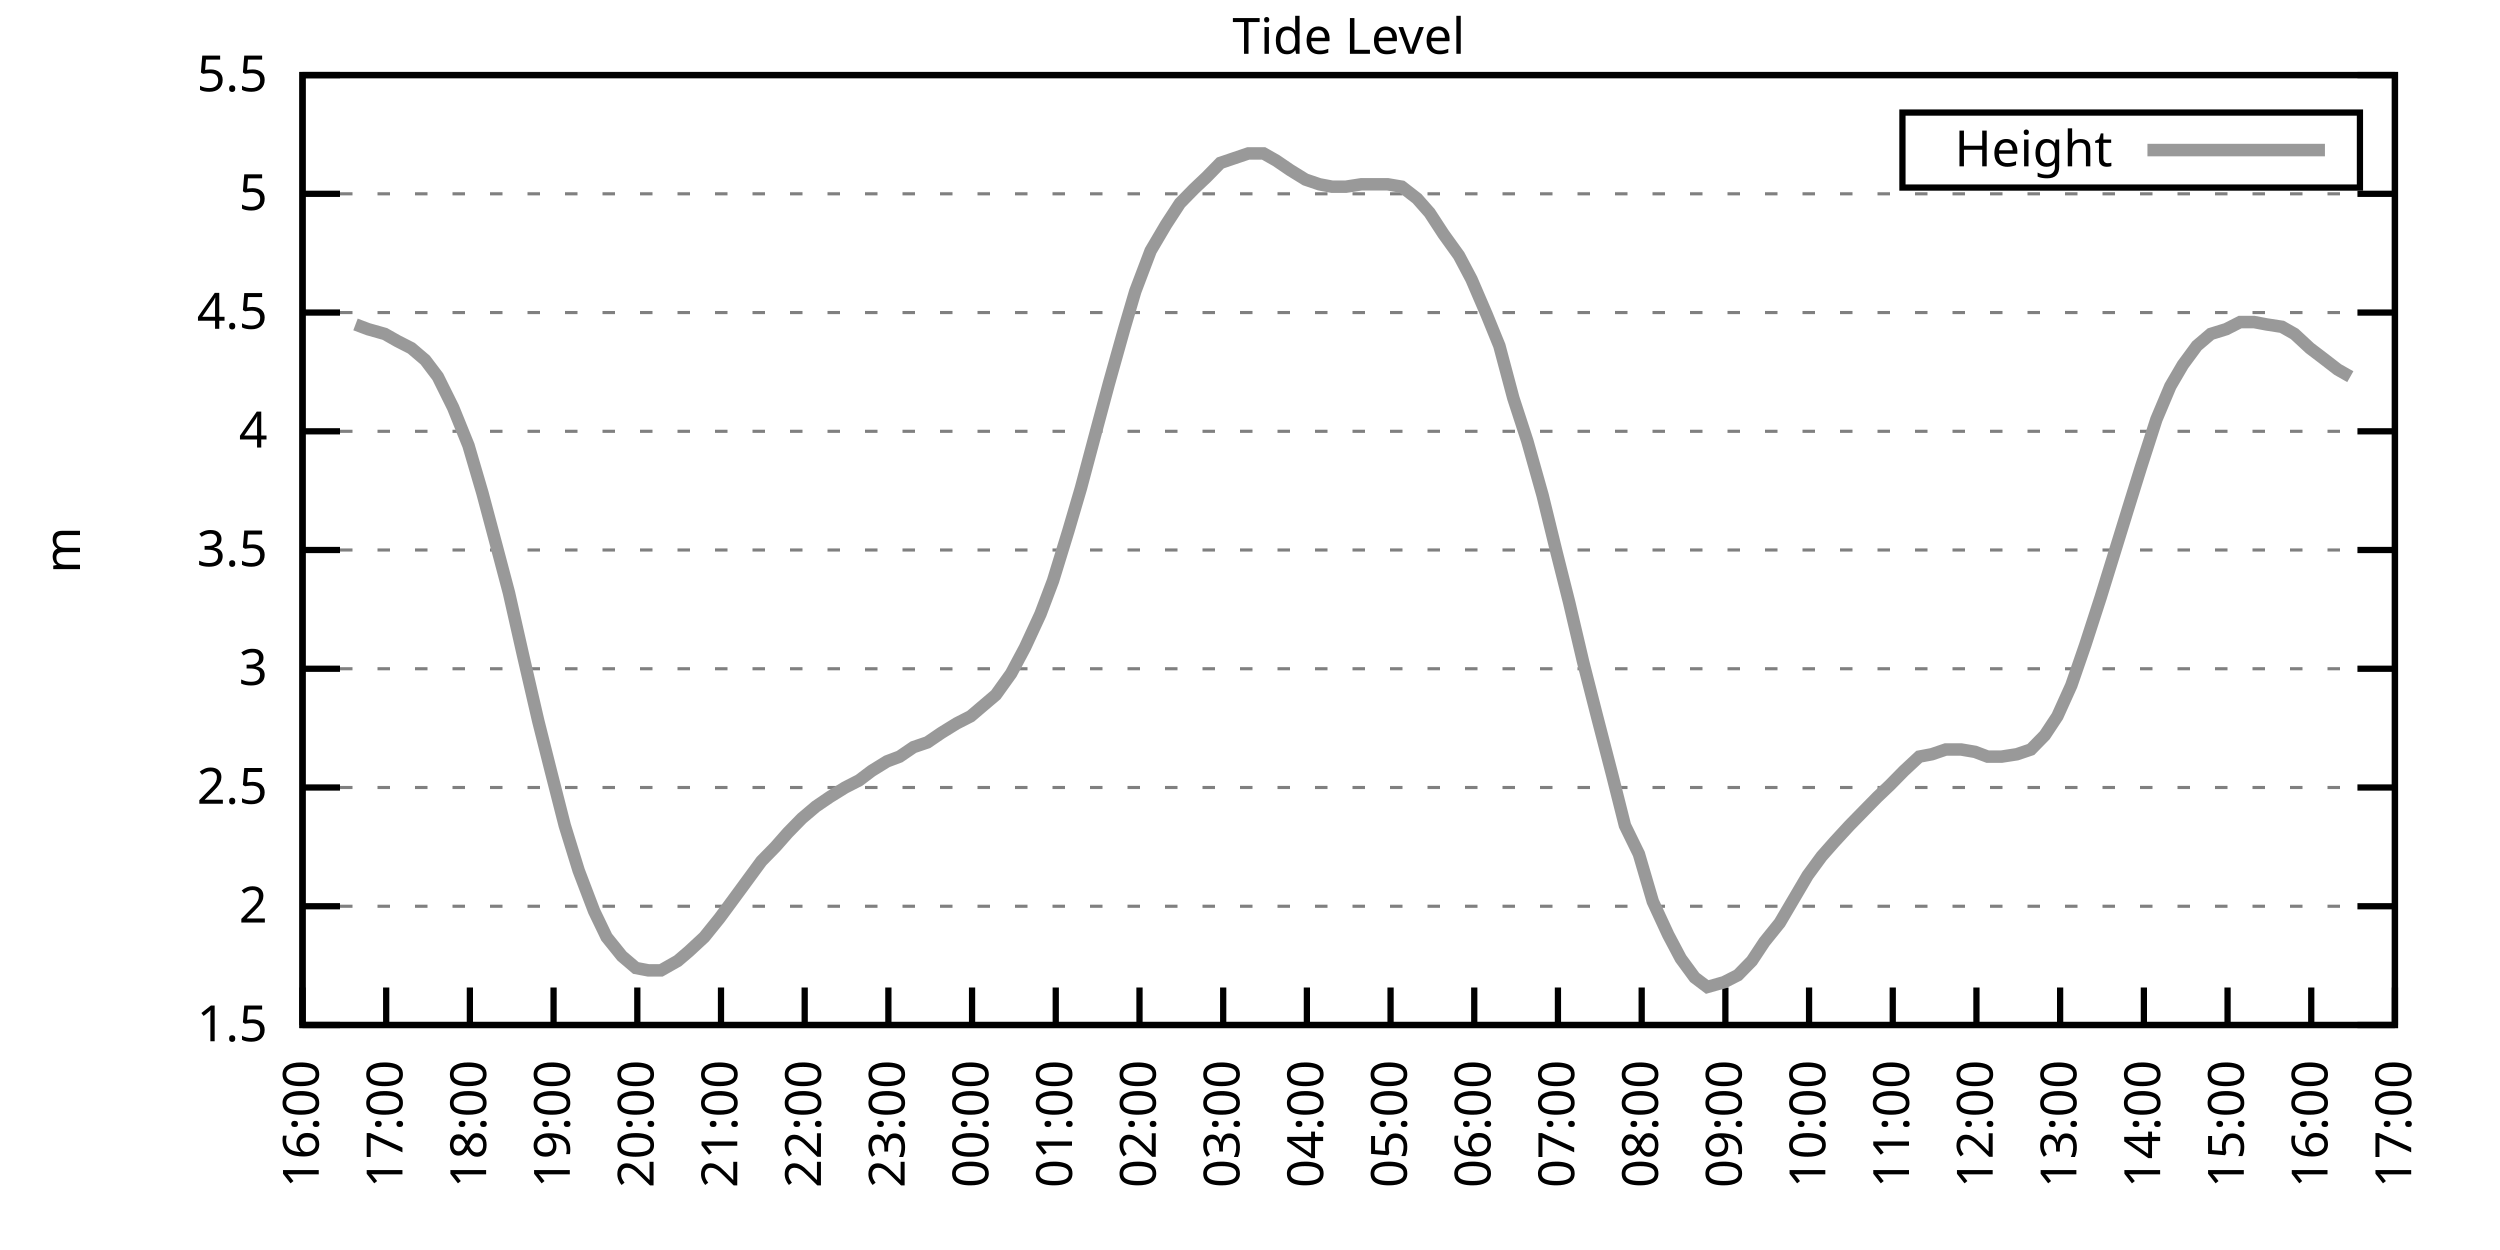
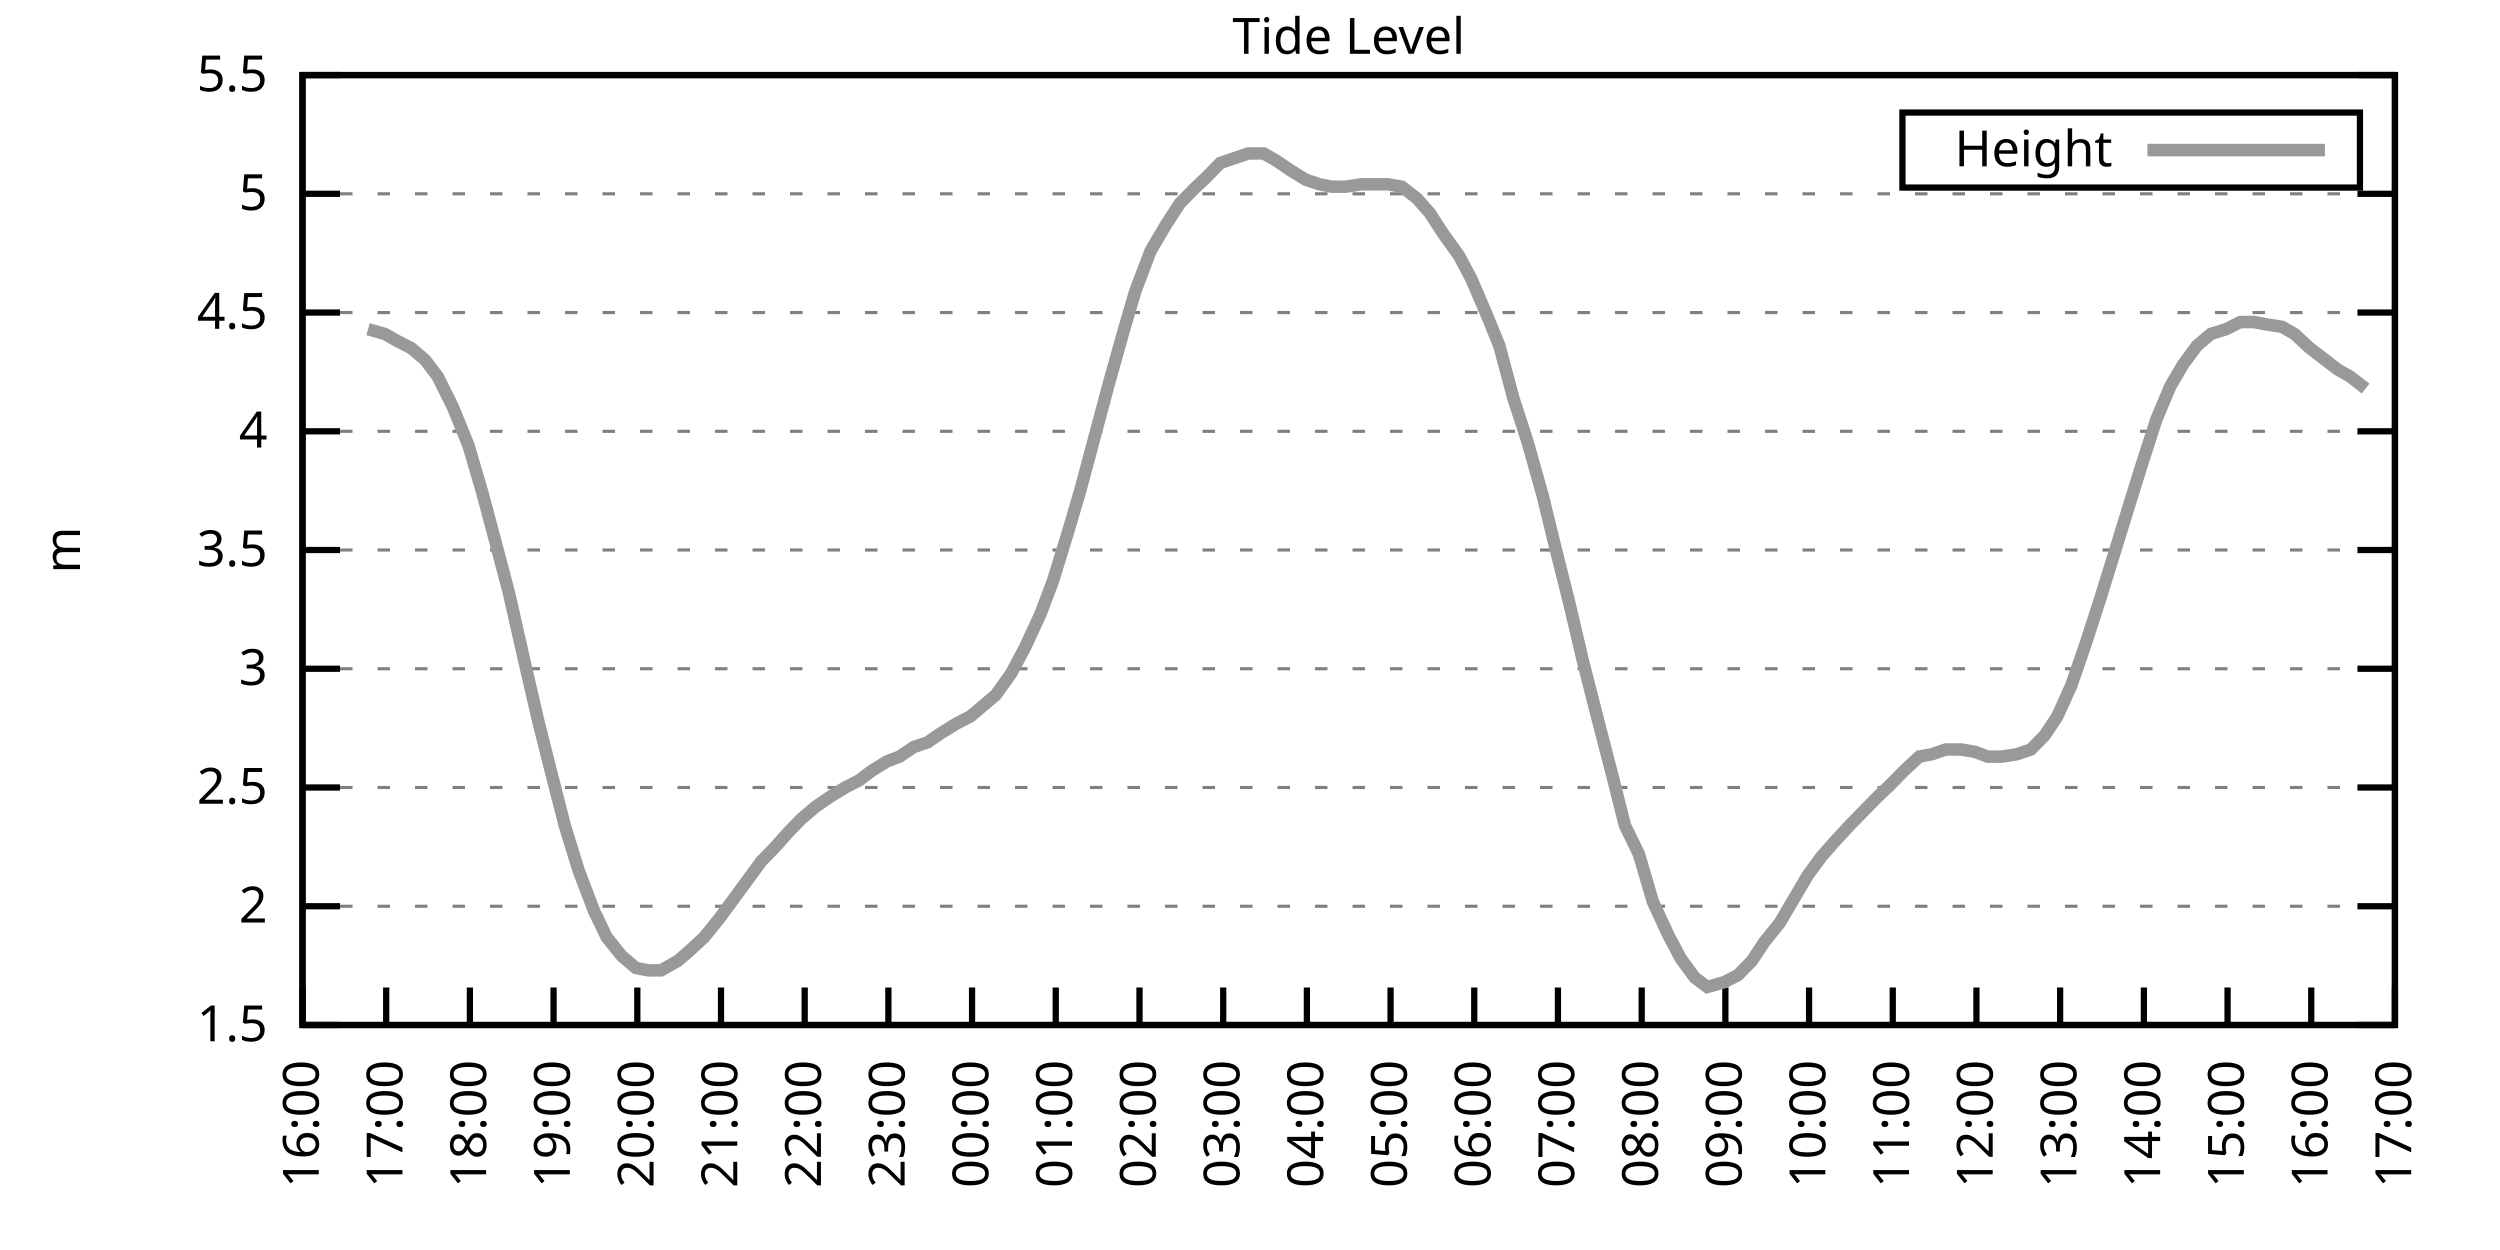
<svg xmlns="http://www.w3.org/2000/svg" xmlns:xlink="http://www.w3.org/1999/xlink" width="400" height="200" viewBox="0 0 400 200">
  <g id="gnuplot_canvas">
    <rect x="0" y="0" width="400" height="200" fill="none" />
    <defs>
      <circle id="gpDot" r="0.5" stroke-width="0.5" stroke="currentColor" />
      <path id="gpPt0" stroke-width="0.333" stroke="currentColor" d="M-1,0 h2 M0,-1 v2" />
      <path id="gpPt1" stroke-width="0.333" stroke="currentColor" d="M-1,-1 L1,1 M1,-1 L-1,1" />
      <path id="gpPt2" stroke-width="0.333" stroke="currentColor" d="M-1,0 L1,0 M0,-1 L0,1 M-1,-1 L1,1 M-1,1 L1,-1" />
      <rect id="gpPt3" stroke-width="0.333" stroke="currentColor" x="-1" y="-1" width="2" height="2" />
      <rect id="gpPt4" stroke-width="0.333" stroke="currentColor" fill="currentColor" x="-1" y="-1" width="2" height="2" />
      <circle id="gpPt5" stroke-width="0.333" stroke="currentColor" cx="0" cy="0" r="1" />
      <use xlink:href="#gpPt5" id="gpPt6" fill="currentColor" stroke="none" />
      <path id="gpPt7" stroke-width="0.333" stroke="currentColor" d="M0,-1.33 L-1.33,0.67 L1.33,0.67 z" />
      <use xlink:href="#gpPt7" id="gpPt8" fill="currentColor" stroke="none" />
      <use xlink:href="#gpPt7" id="gpPt9" stroke="currentColor" transform="rotate(180)" />
      <use xlink:href="#gpPt9" id="gpPt10" fill="currentColor" stroke="none" />
      <use xlink:href="#gpPt3" id="gpPt11" stroke="currentColor" transform="rotate(45)" />
      <use xlink:href="#gpPt11" id="gpPt12" fill="currentColor" stroke="none" />
      <path id="gpPt13" stroke-width="0.333" stroke="currentColor" d="M0,1.330 L1.265,0.411 L0.782,-1.067 L-0.782,-1.076 L-1.265,0.411 z" />
      <use xlink:href="#gpPt13" id="gpPt14" fill="currentColor" stroke="none" />
      <filter id="textbox" filterUnits="objectBoundingBox" x="0" y="0" height="1" width="1">
        <feFlood flood-color="white" flood-opacity="1" result="bgnd" />
        <feComposite in="SourceGraphic" in2="bgnd" operator="atop" />
      </filter>
      <filter id="greybox" filterUnits="objectBoundingBox" x="0" y="0" height="1" width="1">
        <feFlood flood-color="lightgrey" flood-opacity="1" result="grey" />
        <feComposite in="SourceGraphic" in2="grey" operator="atop" />
      </filter>
    </defs>
    <g fill="none" color="white" stroke="currentColor" stroke-width="1.00" stroke-linecap="butt" stroke-linejoin="miter">
</g>
    <g fill="none" color="black" stroke="currentColor" stroke-width="1.00" stroke-linecap="butt" stroke-linejoin="miter">
      <g stroke="none" shape-rendering="crispEdges">
        <polygon fill="rgb(255, 255, 255)" points="48.40,164.00 383.18,164.00 383.18,12.02 48.40,12.02 " />
      </g>
    </g>
    <g fill="none" color="black" stroke="currentColor" stroke-width="1.00" stroke-linecap="butt" stroke-linejoin="miter">
</g>
    <g fill="none" color="black" stroke="black" stroke-width="0.50" stroke-linecap="butt" stroke-linejoin="miter">
</g>
    <g fill="none" color="gray" stroke="currentColor" stroke-width="0.50" stroke-linecap="butt" stroke-linejoin="miter">
      <path stroke="gray" stroke-dasharray="2,4" class="gridline" d="M48.40,164.00 L383.19,164.00  " />
    </g>
    <g fill="none" color="gray" stroke="gray" stroke-width="1.00" stroke-linecap="butt" stroke-linejoin="miter">
</g>
    <g fill="none" color="black" stroke="currentColor" stroke-width="1.00" stroke-linecap="butt" stroke-linejoin="miter">
      <path stroke="black" d="M48.40,164.00 L54.40,164.00 M383.19,164.00 L377.19,164.00  " />
      <g transform="translate(42.80,166.60)" stroke="none" fill="black" font-family="Sans" font-size="8.00" text-anchor="end">
        <text>
          <tspan font-family="Sans"> 1.5</tspan>
        </text>
      </g>
    </g>
    <g fill="none" color="black" stroke="currentColor" stroke-width="1.00" stroke-linecap="butt" stroke-linejoin="miter">
</g>
    <g fill="none" color="black" stroke="black" stroke-width="0.50" stroke-linecap="butt" stroke-linejoin="miter">
</g>
    <g fill="none" color="gray" stroke="currentColor" stroke-width="0.50" stroke-linecap="butt" stroke-linejoin="miter">
      <path stroke="gray" stroke-dasharray="2,4" class="gridline" d="M48.40,145.00 L383.19,145.00  " />
    </g>
    <g fill="none" color="gray" stroke="gray" stroke-width="1.00" stroke-linecap="butt" stroke-linejoin="miter">
</g>
    <g fill="none" color="black" stroke="currentColor" stroke-width="1.00" stroke-linecap="butt" stroke-linejoin="miter">
      <path stroke="black" d="M48.40,145.00 L54.40,145.00 M383.19,145.00 L377.19,145.00  " />
      <g transform="translate(42.80,147.60)" stroke="none" fill="black" font-family="Sans" font-size="8.00" text-anchor="end">
        <text>
          <tspan font-family="Sans"> 2</tspan>
        </text>
      </g>
    </g>
    <g fill="none" color="black" stroke="currentColor" stroke-width="1.00" stroke-linecap="butt" stroke-linejoin="miter">
</g>
    <g fill="none" color="black" stroke="black" stroke-width="0.50" stroke-linecap="butt" stroke-linejoin="miter">
</g>
    <g fill="none" color="gray" stroke="currentColor" stroke-width="0.50" stroke-linecap="butt" stroke-linejoin="miter">
      <path stroke="gray" stroke-dasharray="2,4" class="gridline" d="M48.40,126.00 L383.19,126.00  " />
    </g>
    <g fill="none" color="gray" stroke="gray" stroke-width="1.00" stroke-linecap="butt" stroke-linejoin="miter">
</g>
    <g fill="none" color="black" stroke="currentColor" stroke-width="1.00" stroke-linecap="butt" stroke-linejoin="miter">
      <path stroke="black" d="M48.40,126.00 L54.40,126.00 M383.19,126.00 L377.19,126.00  " />
      <g transform="translate(42.80,128.60)" stroke="none" fill="black" font-family="Sans" font-size="8.00" text-anchor="end">
        <text>
          <tspan font-family="Sans"> 2.5</tspan>
        </text>
      </g>
    </g>
    <g fill="none" color="black" stroke="currentColor" stroke-width="1.00" stroke-linecap="butt" stroke-linejoin="miter">
</g>
    <g fill="none" color="black" stroke="black" stroke-width="0.50" stroke-linecap="butt" stroke-linejoin="miter">
</g>
    <g fill="none" color="gray" stroke="currentColor" stroke-width="0.50" stroke-linecap="butt" stroke-linejoin="miter">
      <path stroke="gray" stroke-dasharray="2,4" class="gridline" d="M48.40,107.00 L383.19,107.00  " />
    </g>
    <g fill="none" color="gray" stroke="gray" stroke-width="1.00" stroke-linecap="butt" stroke-linejoin="miter">
</g>
    <g fill="none" color="black" stroke="currentColor" stroke-width="1.00" stroke-linecap="butt" stroke-linejoin="miter">
      <path stroke="black" d="M48.40,107.00 L54.40,107.00 M383.19,107.00 L377.19,107.00  " />
      <g transform="translate(42.80,109.60)" stroke="none" fill="black" font-family="Sans" font-size="8.00" text-anchor="end">
        <text>
          <tspan font-family="Sans"> 3</tspan>
        </text>
      </g>
    </g>
    <g fill="none" color="black" stroke="currentColor" stroke-width="1.00" stroke-linecap="butt" stroke-linejoin="miter">
</g>
    <g fill="none" color="black" stroke="black" stroke-width="0.50" stroke-linecap="butt" stroke-linejoin="miter">
</g>
    <g fill="none" color="gray" stroke="currentColor" stroke-width="0.50" stroke-linecap="butt" stroke-linejoin="miter">
      <path stroke="gray" stroke-dasharray="2,4" class="gridline" d="M48.40,88.00 L383.19,88.00  " />
    </g>
    <g fill="none" color="gray" stroke="gray" stroke-width="1.00" stroke-linecap="butt" stroke-linejoin="miter">
</g>
    <g fill="none" color="black" stroke="currentColor" stroke-width="1.00" stroke-linecap="butt" stroke-linejoin="miter">
      <path stroke="black" d="M48.40,88.00 L54.40,88.00 M383.19,88.00 L377.19,88.00  " />
      <g transform="translate(42.80,90.60)" stroke="none" fill="black" font-family="Sans" font-size="8.00" text-anchor="end">
        <text>
          <tspan font-family="Sans"> 3.5</tspan>
        </text>
      </g>
    </g>
    <g fill="none" color="black" stroke="currentColor" stroke-width="1.00" stroke-linecap="butt" stroke-linejoin="miter">
</g>
    <g fill="none" color="black" stroke="black" stroke-width="0.50" stroke-linecap="butt" stroke-linejoin="miter">
</g>
    <g fill="none" color="gray" stroke="currentColor" stroke-width="0.50" stroke-linecap="butt" stroke-linejoin="miter">
      <path stroke="gray" stroke-dasharray="2,4" class="gridline" d="M48.40,69.01 L383.19,69.01  " />
    </g>
    <g fill="none" color="gray" stroke="gray" stroke-width="1.00" stroke-linecap="butt" stroke-linejoin="miter">
</g>
    <g fill="none" color="black" stroke="currentColor" stroke-width="1.00" stroke-linecap="butt" stroke-linejoin="miter">
      <path stroke="black" d="M48.40,69.01 L54.40,69.01 M383.19,69.01 L377.19,69.01  " />
      <g transform="translate(42.80,71.61)" stroke="none" fill="black" font-family="Sans" font-size="8.00" text-anchor="end">
        <text>
          <tspan font-family="Sans"> 4</tspan>
        </text>
      </g>
    </g>
    <g fill="none" color="black" stroke="currentColor" stroke-width="1.00" stroke-linecap="butt" stroke-linejoin="miter">
</g>
    <g fill="none" color="black" stroke="black" stroke-width="0.50" stroke-linecap="butt" stroke-linejoin="miter">
</g>
    <g fill="none" color="gray" stroke="currentColor" stroke-width="0.50" stroke-linecap="butt" stroke-linejoin="miter">
      <path stroke="gray" stroke-dasharray="2,4" class="gridline" d="M48.40,50.01 L383.19,50.01  " />
    </g>
    <g fill="none" color="gray" stroke="gray" stroke-width="1.00" stroke-linecap="butt" stroke-linejoin="miter">
</g>
    <g fill="none" color="black" stroke="currentColor" stroke-width="1.00" stroke-linecap="butt" stroke-linejoin="miter">
      <path stroke="black" d="M48.40,50.01 L54.40,50.01 M383.19,50.01 L377.19,50.01  " />
      <g transform="translate(42.80,52.61)" stroke="none" fill="black" font-family="Sans" font-size="8.00" text-anchor="end">
        <text>
          <tspan font-family="Sans"> 4.5</tspan>
        </text>
      </g>
    </g>
    <g fill="none" color="black" stroke="currentColor" stroke-width="1.00" stroke-linecap="butt" stroke-linejoin="miter">
</g>
    <g fill="none" color="black" stroke="black" stroke-width="0.50" stroke-linecap="butt" stroke-linejoin="miter">
</g>
    <g fill="none" color="gray" stroke="currentColor" stroke-width="0.50" stroke-linecap="butt" stroke-linejoin="miter">
      <path stroke="gray" stroke-dasharray="2,4" class="gridline" d="M48.40,31.01 L383.19,31.01  " />
    </g>
    <g fill="none" color="gray" stroke="gray" stroke-width="1.00" stroke-linecap="butt" stroke-linejoin="miter">
</g>
    <g fill="none" color="black" stroke="currentColor" stroke-width="1.00" stroke-linecap="butt" stroke-linejoin="miter">
      <path stroke="black" d="M48.40,31.01 L54.40,31.01 M383.19,31.01 L377.19,31.01  " />
      <g transform="translate(42.80,33.61)" stroke="none" fill="black" font-family="Sans" font-size="8.00" text-anchor="end">
        <text>
          <tspan font-family="Sans"> 5</tspan>
        </text>
      </g>
    </g>
    <g fill="none" color="black" stroke="currentColor" stroke-width="1.00" stroke-linecap="butt" stroke-linejoin="miter">
</g>
    <g fill="none" color="black" stroke="black" stroke-width="0.50" stroke-linecap="butt" stroke-linejoin="miter">
</g>
    <g fill="none" color="gray" stroke="currentColor" stroke-width="0.50" stroke-linecap="butt" stroke-linejoin="miter">
      <path stroke="gray" stroke-dasharray="2,4" class="gridline" d="M48.40,12.01 L383.19,12.01  " />
    </g>
    <g fill="none" color="gray" stroke="gray" stroke-width="1.00" stroke-linecap="butt" stroke-linejoin="miter">
</g>
    <g fill="none" color="black" stroke="currentColor" stroke-width="1.00" stroke-linecap="butt" stroke-linejoin="miter">
      <path stroke="black" d="M48.40,12.01 L54.40,12.01 M383.19,12.01 L377.19,12.01  " />
      <g transform="translate(42.80,14.61)" stroke="none" fill="black" font-family="Sans" font-size="8.00" text-anchor="end">
        <text>
          <tspan font-family="Sans"> 5.5</tspan>
        </text>
      </g>
    </g>
    <g fill="none" color="black" stroke="currentColor" stroke-width="1.00" stroke-linecap="butt" stroke-linejoin="miter">
      <path stroke="black" d="M48.40,164.00 L48.40,158.00  " />
      <g transform="translate(51.00,169.60) rotate(270.00)" stroke="none" fill="black" font-family="Sans" font-size="8.00" text-anchor="end">
        <text>
          <tspan font-family="Sans">16:00</tspan>
        </text>
      </g>
    </g>
    <g fill="none" color="black" stroke="currentColor" stroke-width="1.00" stroke-linecap="butt" stroke-linejoin="miter">
      <path stroke="black" d="M61.79,164.00 L61.79,158.00  " />
      <g transform="translate(64.39,169.60) rotate(270.00)" stroke="none" fill="black" font-family="Sans" font-size="8.00" text-anchor="end">
        <text>
          <tspan font-family="Sans">17:00</tspan>
        </text>
      </g>
    </g>
    <g fill="none" color="black" stroke="currentColor" stroke-width="1.00" stroke-linecap="butt" stroke-linejoin="miter">
      <path stroke="black" d="M75.18,164.00 L75.18,158.00  " />
      <g transform="translate(77.78,169.60) rotate(270.00)" stroke="none" fill="black" font-family="Sans" font-size="8.00" text-anchor="end">
        <text>
          <tspan font-family="Sans">18:00</tspan>
        </text>
      </g>
    </g>
    <g fill="none" color="black" stroke="currentColor" stroke-width="1.00" stroke-linecap="butt" stroke-linejoin="miter">
      <path stroke="black" d="M88.57,164.00 L88.57,158.00  " />
      <g transform="translate(91.17,169.60) rotate(270.00)" stroke="none" fill="black" font-family="Sans" font-size="8.00" text-anchor="end">
        <text>
          <tspan font-family="Sans">19:00</tspan>
        </text>
      </g>
    </g>
    <g fill="none" color="black" stroke="currentColor" stroke-width="1.00" stroke-linecap="butt" stroke-linejoin="miter">
      <path stroke="black" d="M101.97,164.00 L101.97,158.00  " />
      <g transform="translate(104.57,169.60) rotate(270.00)" stroke="none" fill="black" font-family="Sans" font-size="8.00" text-anchor="end">
        <text>
          <tspan font-family="Sans">20:00</tspan>
        </text>
      </g>
    </g>
    <g fill="none" color="black" stroke="currentColor" stroke-width="1.00" stroke-linecap="butt" stroke-linejoin="miter">
      <path stroke="black" d="M115.36,164.00 L115.36,158.00  " />
      <g transform="translate(117.96,169.60) rotate(270.00)" stroke="none" fill="black" font-family="Sans" font-size="8.00" text-anchor="end">
        <text>
          <tspan font-family="Sans">21:00</tspan>
        </text>
      </g>
    </g>
    <g fill="none" color="black" stroke="currentColor" stroke-width="1.00" stroke-linecap="butt" stroke-linejoin="miter">
      <path stroke="black" d="M128.75,164.00 L128.75,158.00  " />
      <g transform="translate(131.35,169.60) rotate(270.00)" stroke="none" fill="black" font-family="Sans" font-size="8.00" text-anchor="end">
        <text>
          <tspan font-family="Sans">22:00</tspan>
        </text>
      </g>
    </g>
    <g fill="none" color="black" stroke="currentColor" stroke-width="1.00" stroke-linecap="butt" stroke-linejoin="miter">
      <path stroke="black" d="M142.14,164.00 L142.14,158.00  " />
      <g transform="translate(144.74,169.60) rotate(270.00)" stroke="none" fill="black" font-family="Sans" font-size="8.00" text-anchor="end">
        <text>
          <tspan font-family="Sans">23:00</tspan>
        </text>
      </g>
    </g>
    <g fill="none" color="black" stroke="currentColor" stroke-width="1.00" stroke-linecap="butt" stroke-linejoin="miter">
      <path stroke="black" d="M155.53,164.00 L155.53,158.00  " />
      <g transform="translate(158.13,169.60) rotate(270.00)" stroke="none" fill="black" font-family="Sans" font-size="8.00" text-anchor="end">
        <text>
          <tspan font-family="Sans">00:00</tspan>
        </text>
      </g>
    </g>
    <g fill="none" color="black" stroke="currentColor" stroke-width="1.00" stroke-linecap="butt" stroke-linejoin="miter">
      <path stroke="black" d="M168.92,164.00 L168.92,158.00  " />
      <g transform="translate(171.52,169.60) rotate(270.00)" stroke="none" fill="black" font-family="Sans" font-size="8.00" text-anchor="end">
        <text>
          <tspan font-family="Sans">01:00</tspan>
        </text>
      </g>
    </g>
    <g fill="none" color="black" stroke="currentColor" stroke-width="1.00" stroke-linecap="butt" stroke-linejoin="miter">
      <path stroke="black" d="M182.32,164.00 L182.32,158.00  " />
      <g transform="translate(184.92,169.60) rotate(270.00)" stroke="none" fill="black" font-family="Sans" font-size="8.00" text-anchor="end">
        <text>
          <tspan font-family="Sans">02:00</tspan>
        </text>
      </g>
    </g>
    <g fill="none" color="black" stroke="currentColor" stroke-width="1.00" stroke-linecap="butt" stroke-linejoin="miter">
      <path stroke="black" d="M195.71,164.00 L195.71,158.00  " />
      <g transform="translate(198.31,169.60) rotate(270.00)" stroke="none" fill="black" font-family="Sans" font-size="8.00" text-anchor="end">
        <text>
          <tspan font-family="Sans">03:00</tspan>
        </text>
      </g>
    </g>
    <g fill="none" color="black" stroke="currentColor" stroke-width="1.00" stroke-linecap="butt" stroke-linejoin="miter">
      <path stroke="black" d="M209.10,164.00 L209.10,158.00  " />
      <g transform="translate(211.70,169.60) rotate(270.00)" stroke="none" fill="black" font-family="Sans" font-size="8.00" text-anchor="end">
        <text>
          <tspan font-family="Sans">04:00</tspan>
        </text>
      </g>
    </g>
    <g fill="none" color="black" stroke="currentColor" stroke-width="1.00" stroke-linecap="butt" stroke-linejoin="miter">
      <path stroke="black" d="M222.49,164.00 L222.49,158.00  " />
      <g transform="translate(225.09,169.60) rotate(270.00)" stroke="none" fill="black" font-family="Sans" font-size="8.00" text-anchor="end">
        <text>
          <tspan font-family="Sans">05:00</tspan>
        </text>
      </g>
    </g>
    <g fill="none" color="black" stroke="currentColor" stroke-width="1.00" stroke-linecap="butt" stroke-linejoin="miter">
      <path stroke="black" d="M235.88,164.00 L235.88,158.00  " />
      <g transform="translate(238.48,169.60) rotate(270.00)" stroke="none" fill="black" font-family="Sans" font-size="8.00" text-anchor="end">
        <text>
          <tspan font-family="Sans">06:00</tspan>
        </text>
      </g>
    </g>
    <g fill="none" color="black" stroke="currentColor" stroke-width="1.00" stroke-linecap="butt" stroke-linejoin="miter">
      <path stroke="black" d="M249.27,164.00 L249.27,158.00  " />
      <g transform="translate(251.87,169.60) rotate(270.00)" stroke="none" fill="black" font-family="Sans" font-size="8.00" text-anchor="end">
        <text>
          <tspan font-family="Sans">07:00</tspan>
        </text>
      </g>
    </g>
    <g fill="none" color="black" stroke="currentColor" stroke-width="1.00" stroke-linecap="butt" stroke-linejoin="miter">
      <path stroke="black" d="M262.67,164.00 L262.67,158.00  " />
      <g transform="translate(265.27,169.60) rotate(270.00)" stroke="none" fill="black" font-family="Sans" font-size="8.00" text-anchor="end">
        <text>
          <tspan font-family="Sans">08:00</tspan>
        </text>
      </g>
    </g>
    <g fill="none" color="black" stroke="currentColor" stroke-width="1.00" stroke-linecap="butt" stroke-linejoin="miter">
      <path stroke="black" d="M276.06,164.00 L276.06,158.00  " />
      <g transform="translate(278.66,169.60) rotate(270.00)" stroke="none" fill="black" font-family="Sans" font-size="8.00" text-anchor="end">
        <text>
          <tspan font-family="Sans">09:00</tspan>
        </text>
      </g>
    </g>
    <g fill="none" color="black" stroke="currentColor" stroke-width="1.00" stroke-linecap="butt" stroke-linejoin="miter">
      <path stroke="black" d="M289.45,164.00 L289.45,158.00  " />
      <g transform="translate(292.05,169.60) rotate(270.00)" stroke="none" fill="black" font-family="Sans" font-size="8.00" text-anchor="end">
        <text>
          <tspan font-family="Sans">10:00</tspan>
        </text>
      </g>
    </g>
    <g fill="none" color="black" stroke="currentColor" stroke-width="1.00" stroke-linecap="butt" stroke-linejoin="miter">
      <path stroke="black" d="M302.84,164.00 L302.84,158.00  " />
      <g transform="translate(305.44,169.60) rotate(270.00)" stroke="none" fill="black" font-family="Sans" font-size="8.00" text-anchor="end">
        <text>
          <tspan font-family="Sans">11:00</tspan>
        </text>
      </g>
    </g>
    <g fill="none" color="black" stroke="currentColor" stroke-width="1.00" stroke-linecap="butt" stroke-linejoin="miter">
      <path stroke="black" d="M316.23,164.00 L316.23,158.00  " />
      <g transform="translate(318.83,169.60) rotate(270.00)" stroke="none" fill="black" font-family="Sans" font-size="8.00" text-anchor="end">
        <text>
          <tspan font-family="Sans">12:00</tspan>
        </text>
      </g>
    </g>
    <g fill="none" color="black" stroke="currentColor" stroke-width="1.00" stroke-linecap="butt" stroke-linejoin="miter">
      <path stroke="black" d="M329.62,164.00 L329.62,158.00  " />
      <g transform="translate(332.22,169.60) rotate(270.00)" stroke="none" fill="black" font-family="Sans" font-size="8.00" text-anchor="end">
        <text>
          <tspan font-family="Sans">13:00</tspan>
        </text>
      </g>
    </g>
    <g fill="none" color="black" stroke="currentColor" stroke-width="1.00" stroke-linecap="butt" stroke-linejoin="miter">
      <path stroke="black" d="M343.02,164.00 L343.02,158.00  " />
      <g transform="translate(345.62,169.60) rotate(270.00)" stroke="none" fill="black" font-family="Sans" font-size="8.00" text-anchor="end">
        <text>
          <tspan font-family="Sans">14:00</tspan>
        </text>
      </g>
    </g>
    <g fill="none" color="black" stroke="currentColor" stroke-width="1.00" stroke-linecap="butt" stroke-linejoin="miter">
      <path stroke="black" d="M356.41,164.00 L356.41,158.00  " />
      <g transform="translate(359.01,169.60) rotate(270.00)" stroke="none" fill="black" font-family="Sans" font-size="8.00" text-anchor="end">
        <text>
          <tspan font-family="Sans">15:00</tspan>
        </text>
      </g>
    </g>
    <g fill="none" color="black" stroke="currentColor" stroke-width="1.00" stroke-linecap="butt" stroke-linejoin="miter">
      <path stroke="black" d="M369.80,164.00 L369.80,158.00  " />
      <g transform="translate(372.40,169.60) rotate(270.00)" stroke="none" fill="black" font-family="Sans" font-size="8.00" text-anchor="end">
        <text>
          <tspan font-family="Sans">16:00</tspan>
        </text>
      </g>
    </g>
    <g fill="none" color="black" stroke="currentColor" stroke-width="1.00" stroke-linecap="butt" stroke-linejoin="miter">
      <path stroke="black" d="M383.19,164.00 L383.19,158.00  " />
      <g transform="translate(385.79,169.60) rotate(270.00)" stroke="none" fill="black" font-family="Sans" font-size="8.00" text-anchor="end">
        <text>
          <tspan font-family="Sans">17:00</tspan>
        </text>
      </g>
    </g>
    <g fill="none" color="black" stroke="currentColor" stroke-width="1.00" stroke-linecap="butt" stroke-linejoin="miter">
</g>
    <g fill="none" color="black" stroke="currentColor" stroke-width="1.00" stroke-linecap="butt" stroke-linejoin="miter">
      <path stroke="black" d="M48.40,12.01 L48.40,164.00 L383.19,164.00 L383.19,12.01 L48.40,12.01 Z  " />
    </g>
    <g fill="none" color="black" stroke="currentColor" stroke-width="1.00" stroke-linecap="butt" stroke-linejoin="miter">
</g>
    <g fill="none" color="black" stroke="currentColor" stroke-width="1.00" stroke-linecap="butt" stroke-linejoin="miter">
      <path stroke="black" d="M304.39,30.01 L304.39,18.01 L377.59,18.01 L377.59,30.01 L304.39,30.01 Z  " />
    </g>
    <g id="Tide_level_plot_1">
      <g fill="none" color="white" stroke="black" stroke-width="2.00" stroke-linecap="butt" stroke-linejoin="miter">
</g>
      <g fill="none" color="black" stroke="currentColor" stroke-width="2.00" stroke-linecap="butt" stroke-linejoin="miter">
        <g transform="translate(337.99,26.61)" stroke="none" fill="black" font-family="Sans" font-size="8.00" text-anchor="end">
          <text>
            <tspan font-family="Sans">Height</tspan>
          </text>
        </g>
      </g>
      <g fill="none" color="black" stroke="currentColor" stroke-width="2.00" stroke-linecap="butt" stroke-linejoin="miter">
-         <path stroke="rgb(153, 153, 153)" d="M343.59,24.01 L371.99,24.01 M56.88,51.91 L58.89,52.67 L61.57,53.43 L63.58,54.57 L65.81,55.71 L68.04,57.61   L70.05,60.27 L72.50,65.21 L74.96,71.29 L77.19,78.89 L79.42,87.25 L81.43,94.84 L83.66,104.72 L86.12,115.36   L88.13,123.34 L90.36,132.08 L92.59,139.30 L95.05,145.76 L97.06,149.94 L99.51,152.98 L101.74,154.88 L103.75,155.26   L105.76,155.26 L108.44,153.74 L110.22,152.22 L112.68,149.94 L115.13,146.90 L117.37,143.86 L119.60,140.82 L121.83,137.78   L124.06,135.50 L126.07,133.22 L128.30,130.94 L130.54,129.04 L132.77,127.52 L135.22,126.00 L137.45,124.86 L139.46,123.34   L141.92,121.82 L143.93,121.06 L146.16,119.54 L148.39,118.78 L150.62,117.26 L153.08,115.74 L155.31,114.60 L157.54,112.70   L159.33,111.18 L161.78,107.76 L164.01,103.58 L166.47,98.26 L168.48,92.94 L170.93,84.97 L172.94,78.13 L175.17,69.77   L177.41,61.41 L179.86,52.67 L181.65,46.59 L184.10,40.13 L186.56,35.95 L188.79,32.53 L191.02,30.25 L193.03,28.35   L195.26,26.07 L197.49,25.31 L199.73,24.55 L202.18,24.55 L204.19,25.69 L206.42,27.21 L208.88,28.73 L211.11,29.49   L213.12,29.87 L215.35,29.87 L217.80,29.49 L220.04,29.49 L222.04,29.49 L224.28,29.87 L226.73,31.77 L228.74,34.05   L230.97,37.47 L233.43,40.89 L235.44,44.69 L237.89,50.39 L239.90,55.33 L242.13,63.69 L244.36,70.53 L246.82,79.27   L249.05,88.38 L251.06,96.36 L253.29,105.86 L255.52,114.60 L257.98,124.10 L259.99,132.08 L262.22,136.64 L264.45,144.24   L266.91,149.56 L268.92,153.36 L271.15,156.40 L273.16,157.92 L275.83,157.16 L278.07,156.02 L280.30,153.74 L282.31,150.70   L284.76,147.66 L286.77,144.24 L289.23,140.06 L291.46,137.02 L293.47,134.74 L295.92,132.08 L298.15,129.80 L300.39,127.52   L302.39,125.62 L304.63,123.34 L307.08,121.06 L309.09,120.68 L311.32,119.92 L313.78,119.92 L316.01,120.30 L318.02,121.06   L320.25,121.06 L322.70,120.68 L324.94,119.92 L327.17,117.64 L329.18,114.60 L331.41,109.66 L333.64,103.20 L336.10,95.60   L338.10,89.14 L340.56,81.17 L342.57,74.71 L345.02,67.11 L347.26,61.79 L349.26,58.37 L351.50,55.33 L353.73,53.43   L356.18,52.67 L358.42,51.53 L360.65,51.53 L362.66,51.91 L365.11,52.29 L367.12,53.43 L369.58,55.71 L371.58,57.23   L374.04,59.13 L376.05,60.27  " />
+         <path stroke="rgb(153, 153, 153)" d="M343.59,24.01 L371.99,24.01 M58.89,52.67 L61.57,53.43 L63.58,54.57 L65.81,55.71 L68.04,57.61 L70.05,60.27   L72.50,65.21 L74.96,71.29 L77.19,78.89 L79.42,87.25 L81.43,94.84 L83.66,104.72 L86.12,115.36 L88.13,123.34   L90.36,132.08 L92.59,139.30 L95.05,145.76 L97.06,149.94 L99.51,152.98 L101.74,154.88 L103.75,155.26 L105.76,155.26   L108.44,153.74 L110.22,152.22 L112.68,149.94 L115.13,146.90 L117.37,143.86 L119.60,140.82 L121.83,137.78 L124.06,135.50   L126.07,133.22 L128.30,130.94 L130.54,129.04 L132.77,127.52 L135.22,126.00 L137.45,124.86 L139.46,123.34 L141.92,121.82   L143.93,121.06 L146.16,119.54 L148.39,118.78 L150.62,117.26 L153.08,115.74 L155.31,114.60 L157.54,112.70 L159.33,111.18   L161.78,107.76 L164.01,103.58 L166.47,98.26 L168.48,92.94 L170.93,84.97 L172.94,78.13 L175.17,69.77 L177.41,61.41   L179.86,52.67 L181.65,46.59 L184.10,40.13 L186.56,35.95 L188.79,32.53 L191.02,30.25 L193.03,28.35 L195.26,26.07   L197.49,25.31 L199.73,24.55 L202.18,24.55 L204.19,25.69 L206.42,27.21 L208.88,28.73 L211.11,29.49 L213.12,29.87   L215.35,29.87 L217.80,29.49 L220.04,29.49 L222.04,29.49 L224.28,29.87 L226.73,31.77 L228.74,34.05 L230.97,37.47   L233.43,40.89 L235.44,44.69 L237.89,50.39 L239.90,55.33 L242.13,63.69 L244.36,70.53 L246.82,79.27 L249.05,88.38   L251.06,96.36 L253.29,105.86 L255.52,114.60 L257.98,124.10 L259.99,132.08 L262.22,136.64 L264.45,144.24 L266.91,149.56   L268.92,153.36 L271.15,156.40 L273.16,157.92 L275.83,157.16 L278.07,156.02 L280.30,153.74 L282.31,150.70 L284.76,147.66   L286.77,144.24 L289.23,140.06 L291.46,137.02 L293.47,134.74 L295.92,132.08 L298.15,129.80 L300.39,127.52 L302.39,125.62   L304.63,123.34 L307.08,121.06 L309.09,120.68 L311.32,119.92 L313.78,119.92 L316.01,120.30 L318.02,121.06 L320.25,121.06   L322.70,120.68 L324.94,119.92 L327.17,117.64 L329.18,114.60 L331.41,109.66 L333.64,103.20 L336.10,95.60 L338.10,89.14   L340.56,81.17 L342.57,74.71 L345.02,67.11 L347.26,61.79 L349.26,58.37 L351.50,55.33 L353.73,53.43 L356.18,52.67   L358.42,51.53 L360.65,51.53 L362.66,51.91 L365.11,52.29 L367.12,53.43 L369.58,55.71 L371.58,57.23 L374.04,59.13   L376.05,60.27 L378.50,62.17  " />
      </g>
    </g>
    <g fill="none" color="black" stroke="currentColor" stroke-width="2.00" stroke-linecap="butt" stroke-linejoin="miter">
</g>
    <g fill="none" color="black" stroke="black" stroke-width="1.00" stroke-linecap="butt" stroke-linejoin="miter">
</g>
    <g fill="none" color="black" stroke="currentColor" stroke-width="1.00" stroke-linecap="butt" stroke-linejoin="miter">
      <path stroke="black" d="M48.40,12.01 L48.40,164.00 L383.19,164.00 L383.19,12.01 L48.40,12.01 Z  " />
      <g transform="translate(12.80,88.01) rotate(270.00)" stroke="none" fill="black" font-family="Sans" font-size="8.00" text-anchor="middle">
        <text>
          <tspan font-family="Sans">m</tspan>
        </text>
      </g>
    </g>
    <g fill="none" color="black" stroke="currentColor" stroke-width="1.00" stroke-linecap="butt" stroke-linejoin="miter">
</g>
    <g fill="none" color="black" stroke="currentColor" stroke-width="1.00" stroke-linecap="butt" stroke-linejoin="miter">
      <g transform="translate(215.79,8.61)" stroke="none" fill="black" font-family="Sans" font-size="8.00" text-anchor="middle">
        <text>
          <tspan font-family="Sans">Tide Level</tspan>
        </text>
      </g>
    </g>
    <g fill="none" color="black" stroke="currentColor" stroke-width="1.00" stroke-linecap="butt" stroke-linejoin="miter">
</g>
  </g>
</svg>
